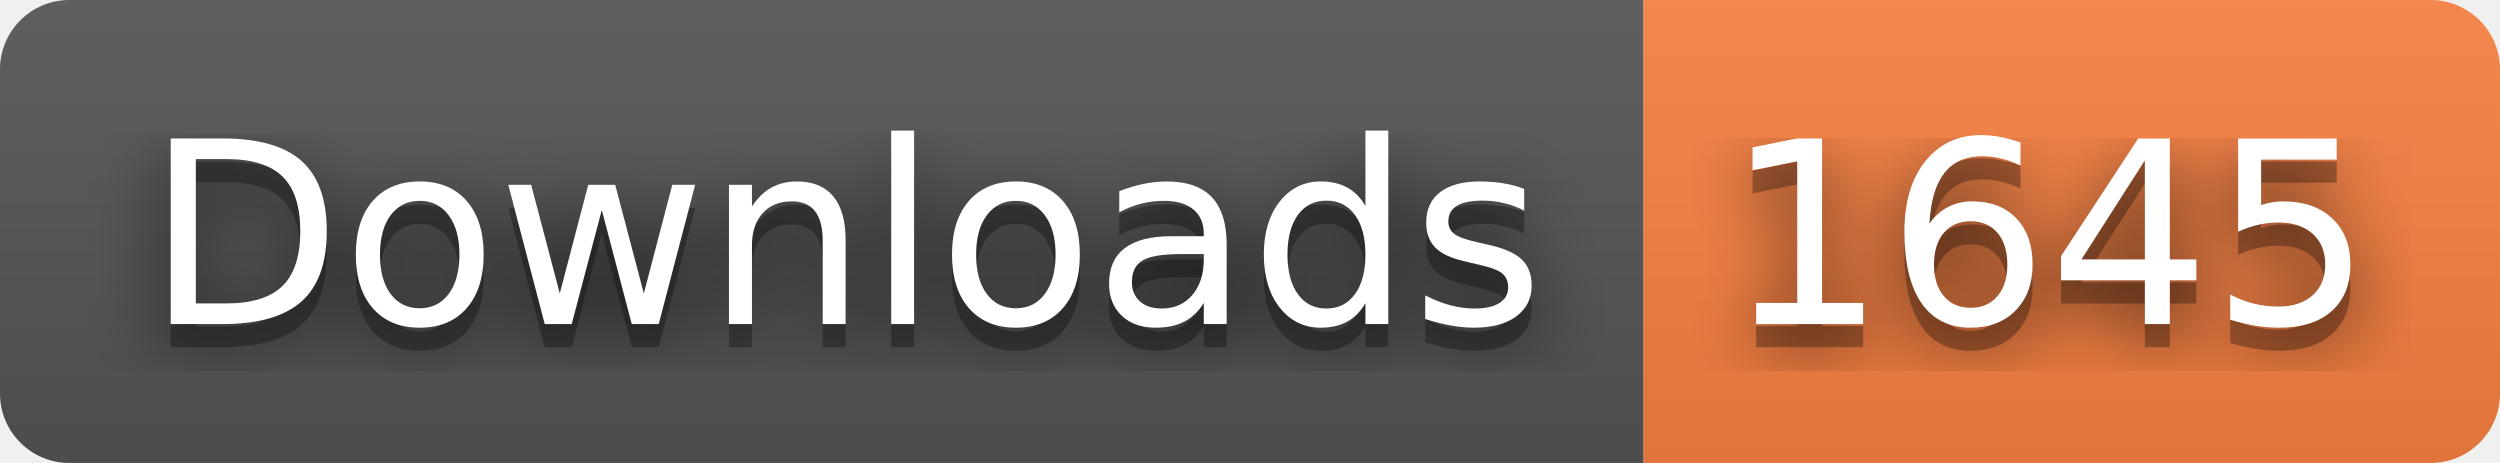
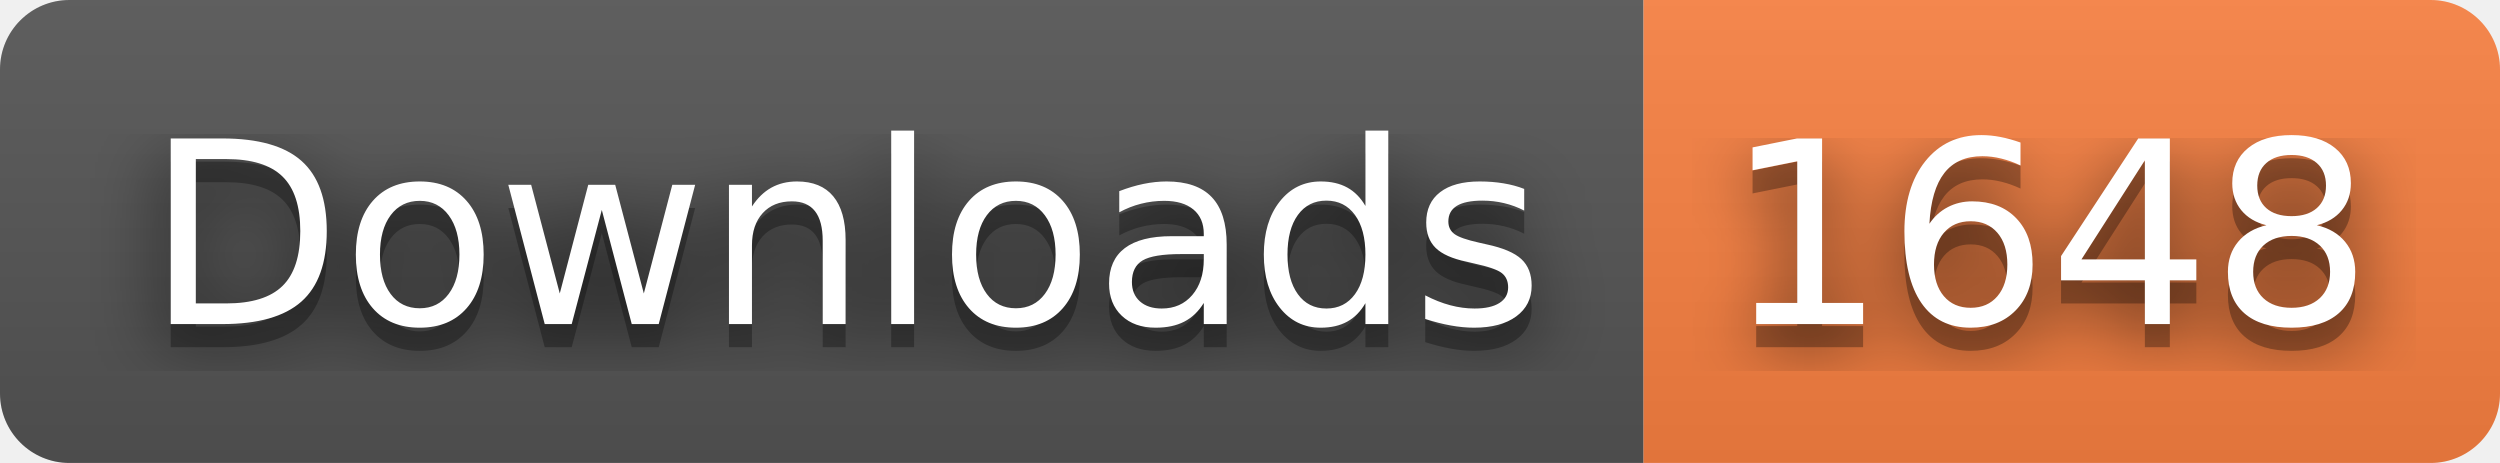
- <svg xmlns="http://www.w3.org/2000/svg" width="108" height="20" role="img" aria-label="Downloads: 1645">
+ <svg xmlns="http://www.w3.org/2000/svg" width="108" height="20" role="img" aria-label="Downloads: 1648">
  <filter id="blur">
    <feGaussianBlur stdDeviation="16" />
  </filter>
  <linearGradient id="s" x2="0" y2="100%">
    <stop offset="0" stop-color="#bbb" stop-opacity=".1" />
    <stop offset="1" stop-opacity=".1" />
  </linearGradient>
  <clipPath id="r">
    <rect width="108" height="20" rx="3" />
  </clipPath>
  <g clip-path="url(#r)">
    <rect width="71" height="20" fill="#555" />
    <rect x="71" width="37" height="20" fill="#fa8142" />
    <rect width="108" height="20" fill="url(#s)" />
  </g>
  <g fill="#fff" text-anchor="middle" font-family="Verdana,Geneva,DejaVu Sans,sans-serif" text-rendering="geometricPrecision" font-size="110">
    <g transform="scale(.1)">
      <g aria-hidden="true" fill="#010101">
        <text x="365" y="150" fill-opacity=".8" filter="url(#blur)" textLength="610">Downloads</text>
        <text x="365" y="150" fill-opacity=".3" textLength="610">Downloads</text>
      </g>
      <text x="365" y="140" textLength="610">Downloads</text>
    </g>
    <g transform="scale(.1)">
      <g aria-hidden="true" fill="#010101">
-         <text x="885" y="150" fill-opacity=".8" filter="url(#blur)" textLength="270">1645</text>
-         <text x="885" y="150" fill-opacity=".3" textLength="270">1645</text>
+         <text x="885" y="150" fill-opacity=".8" filter="url(#blur)" textLength="270">1648</text>
+         <text x="885" y="150" fill-opacity=".3" textLength="270">1648</text>
      </g>
-       <text x="885" y="140" textLength="270">1645</text>
+       <text x="885" y="140" textLength="270">1648</text>
    </g>
  </g>
</svg>
